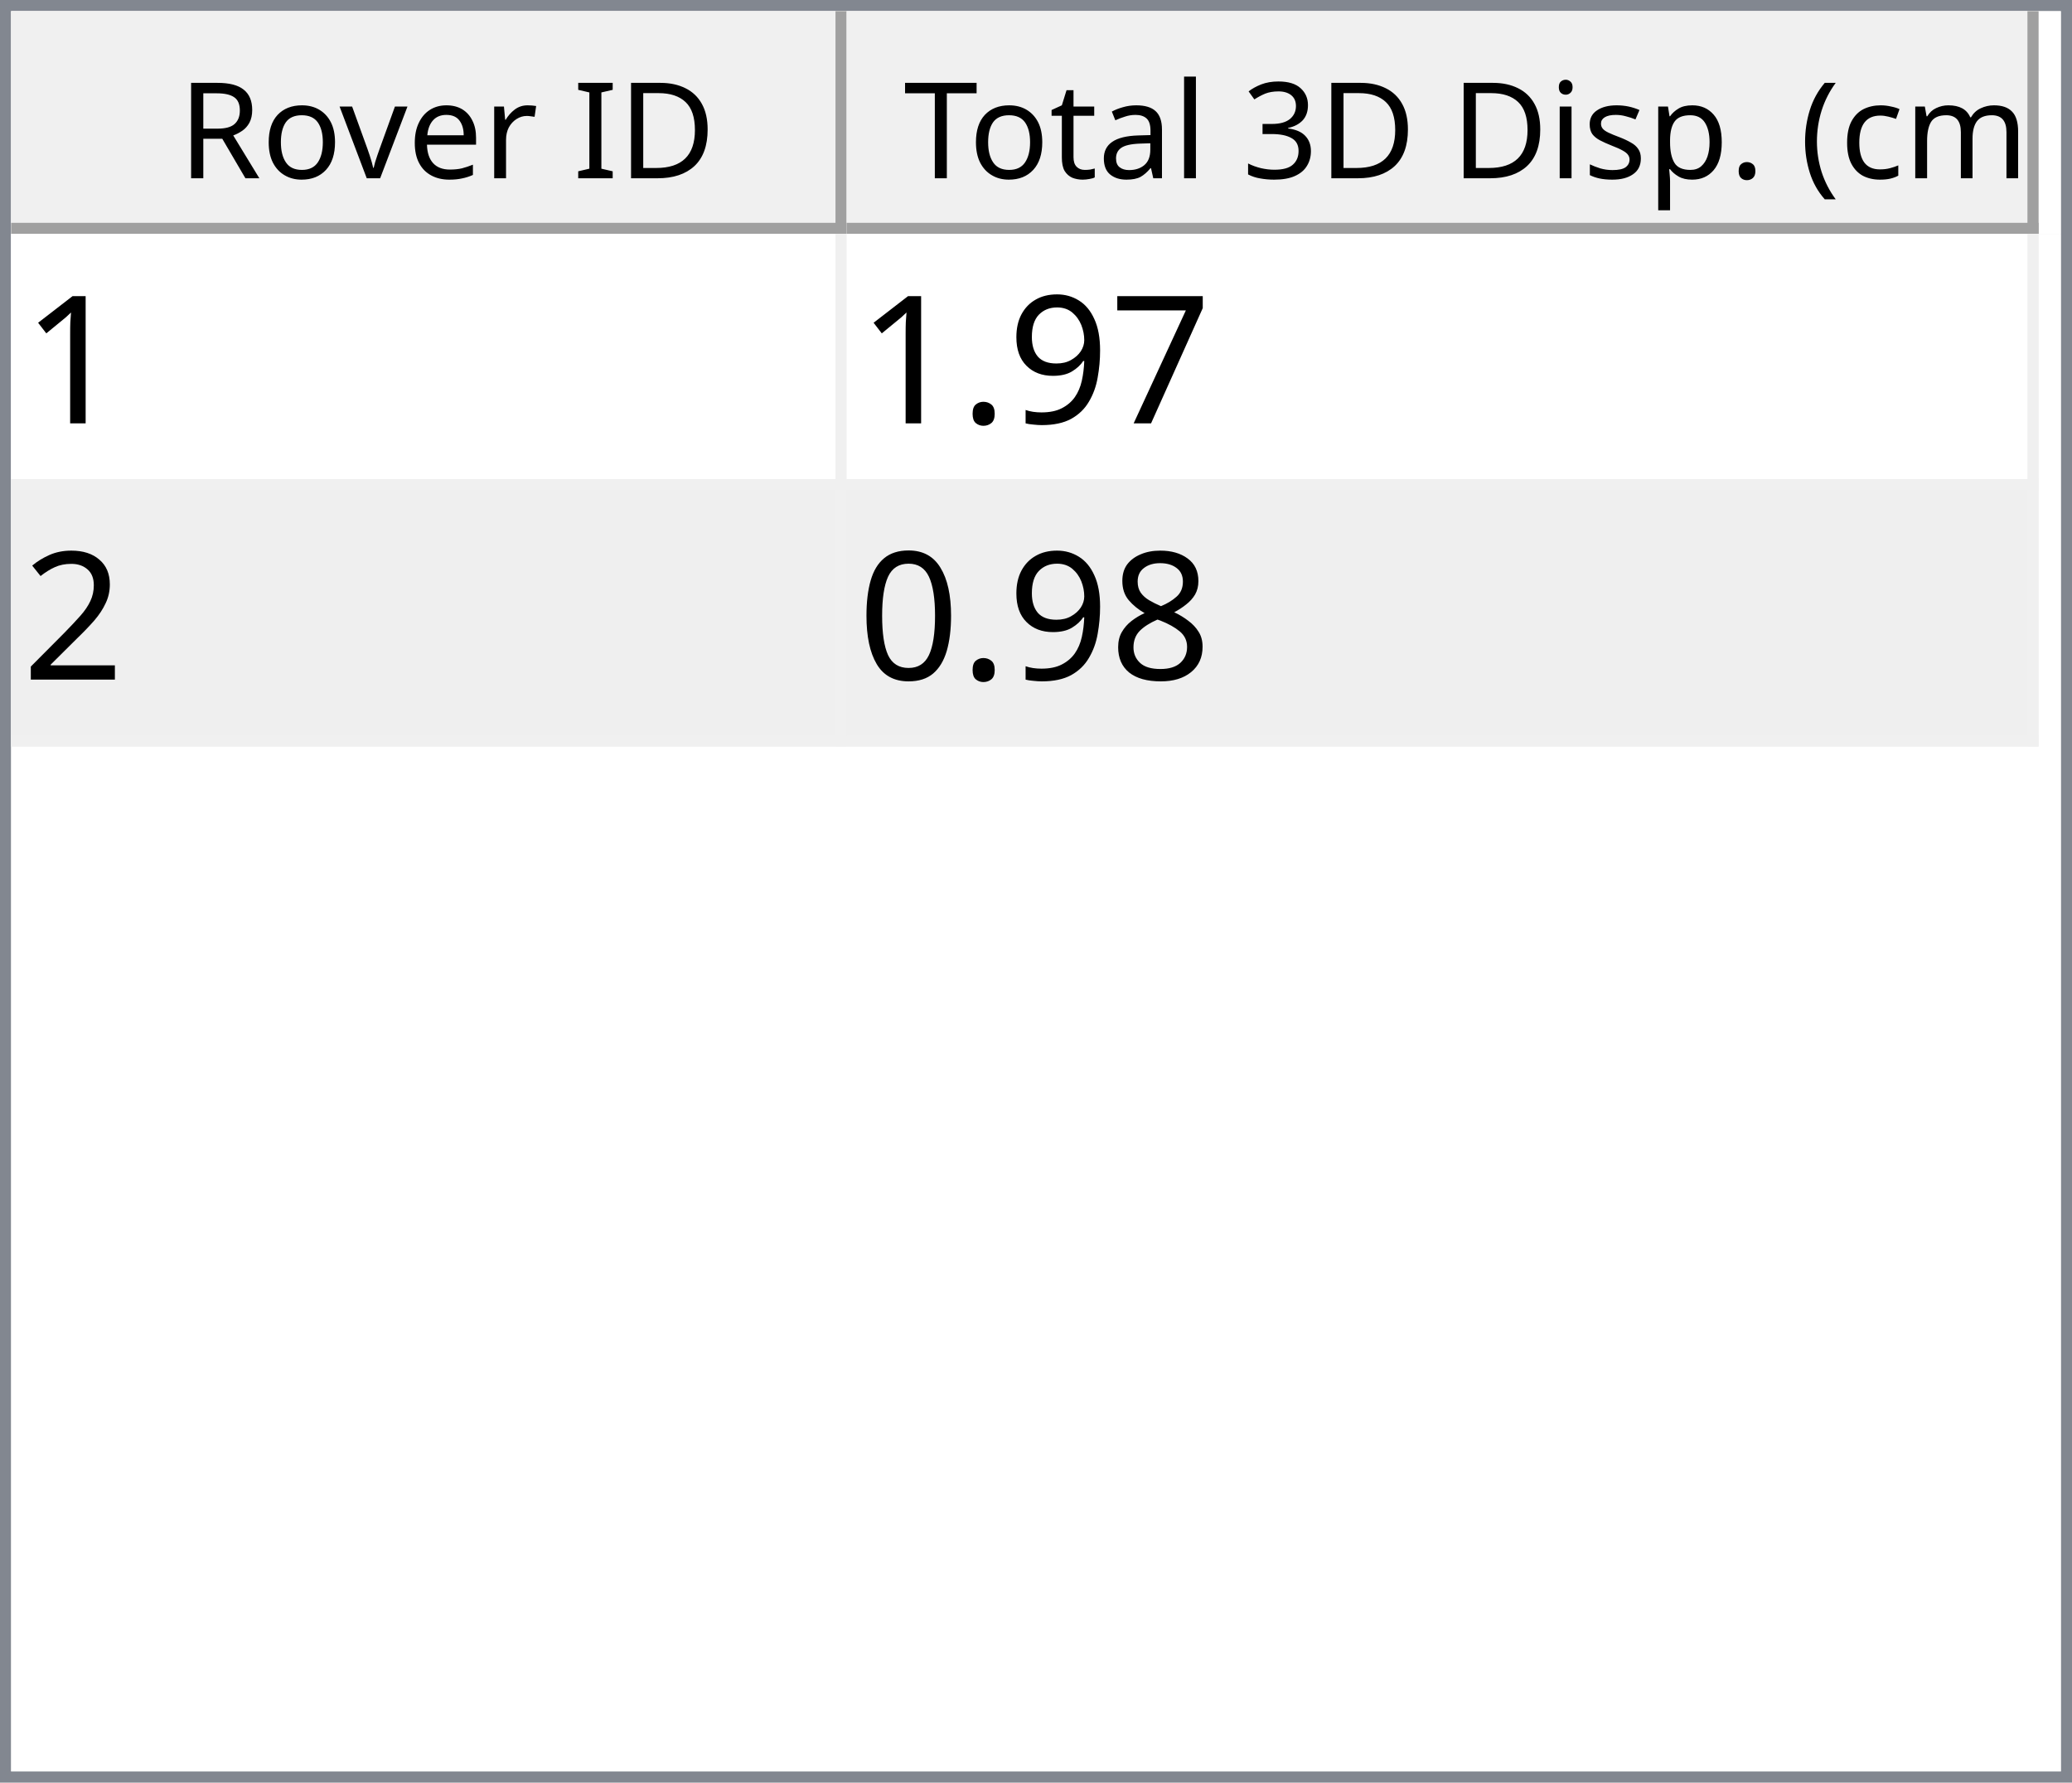
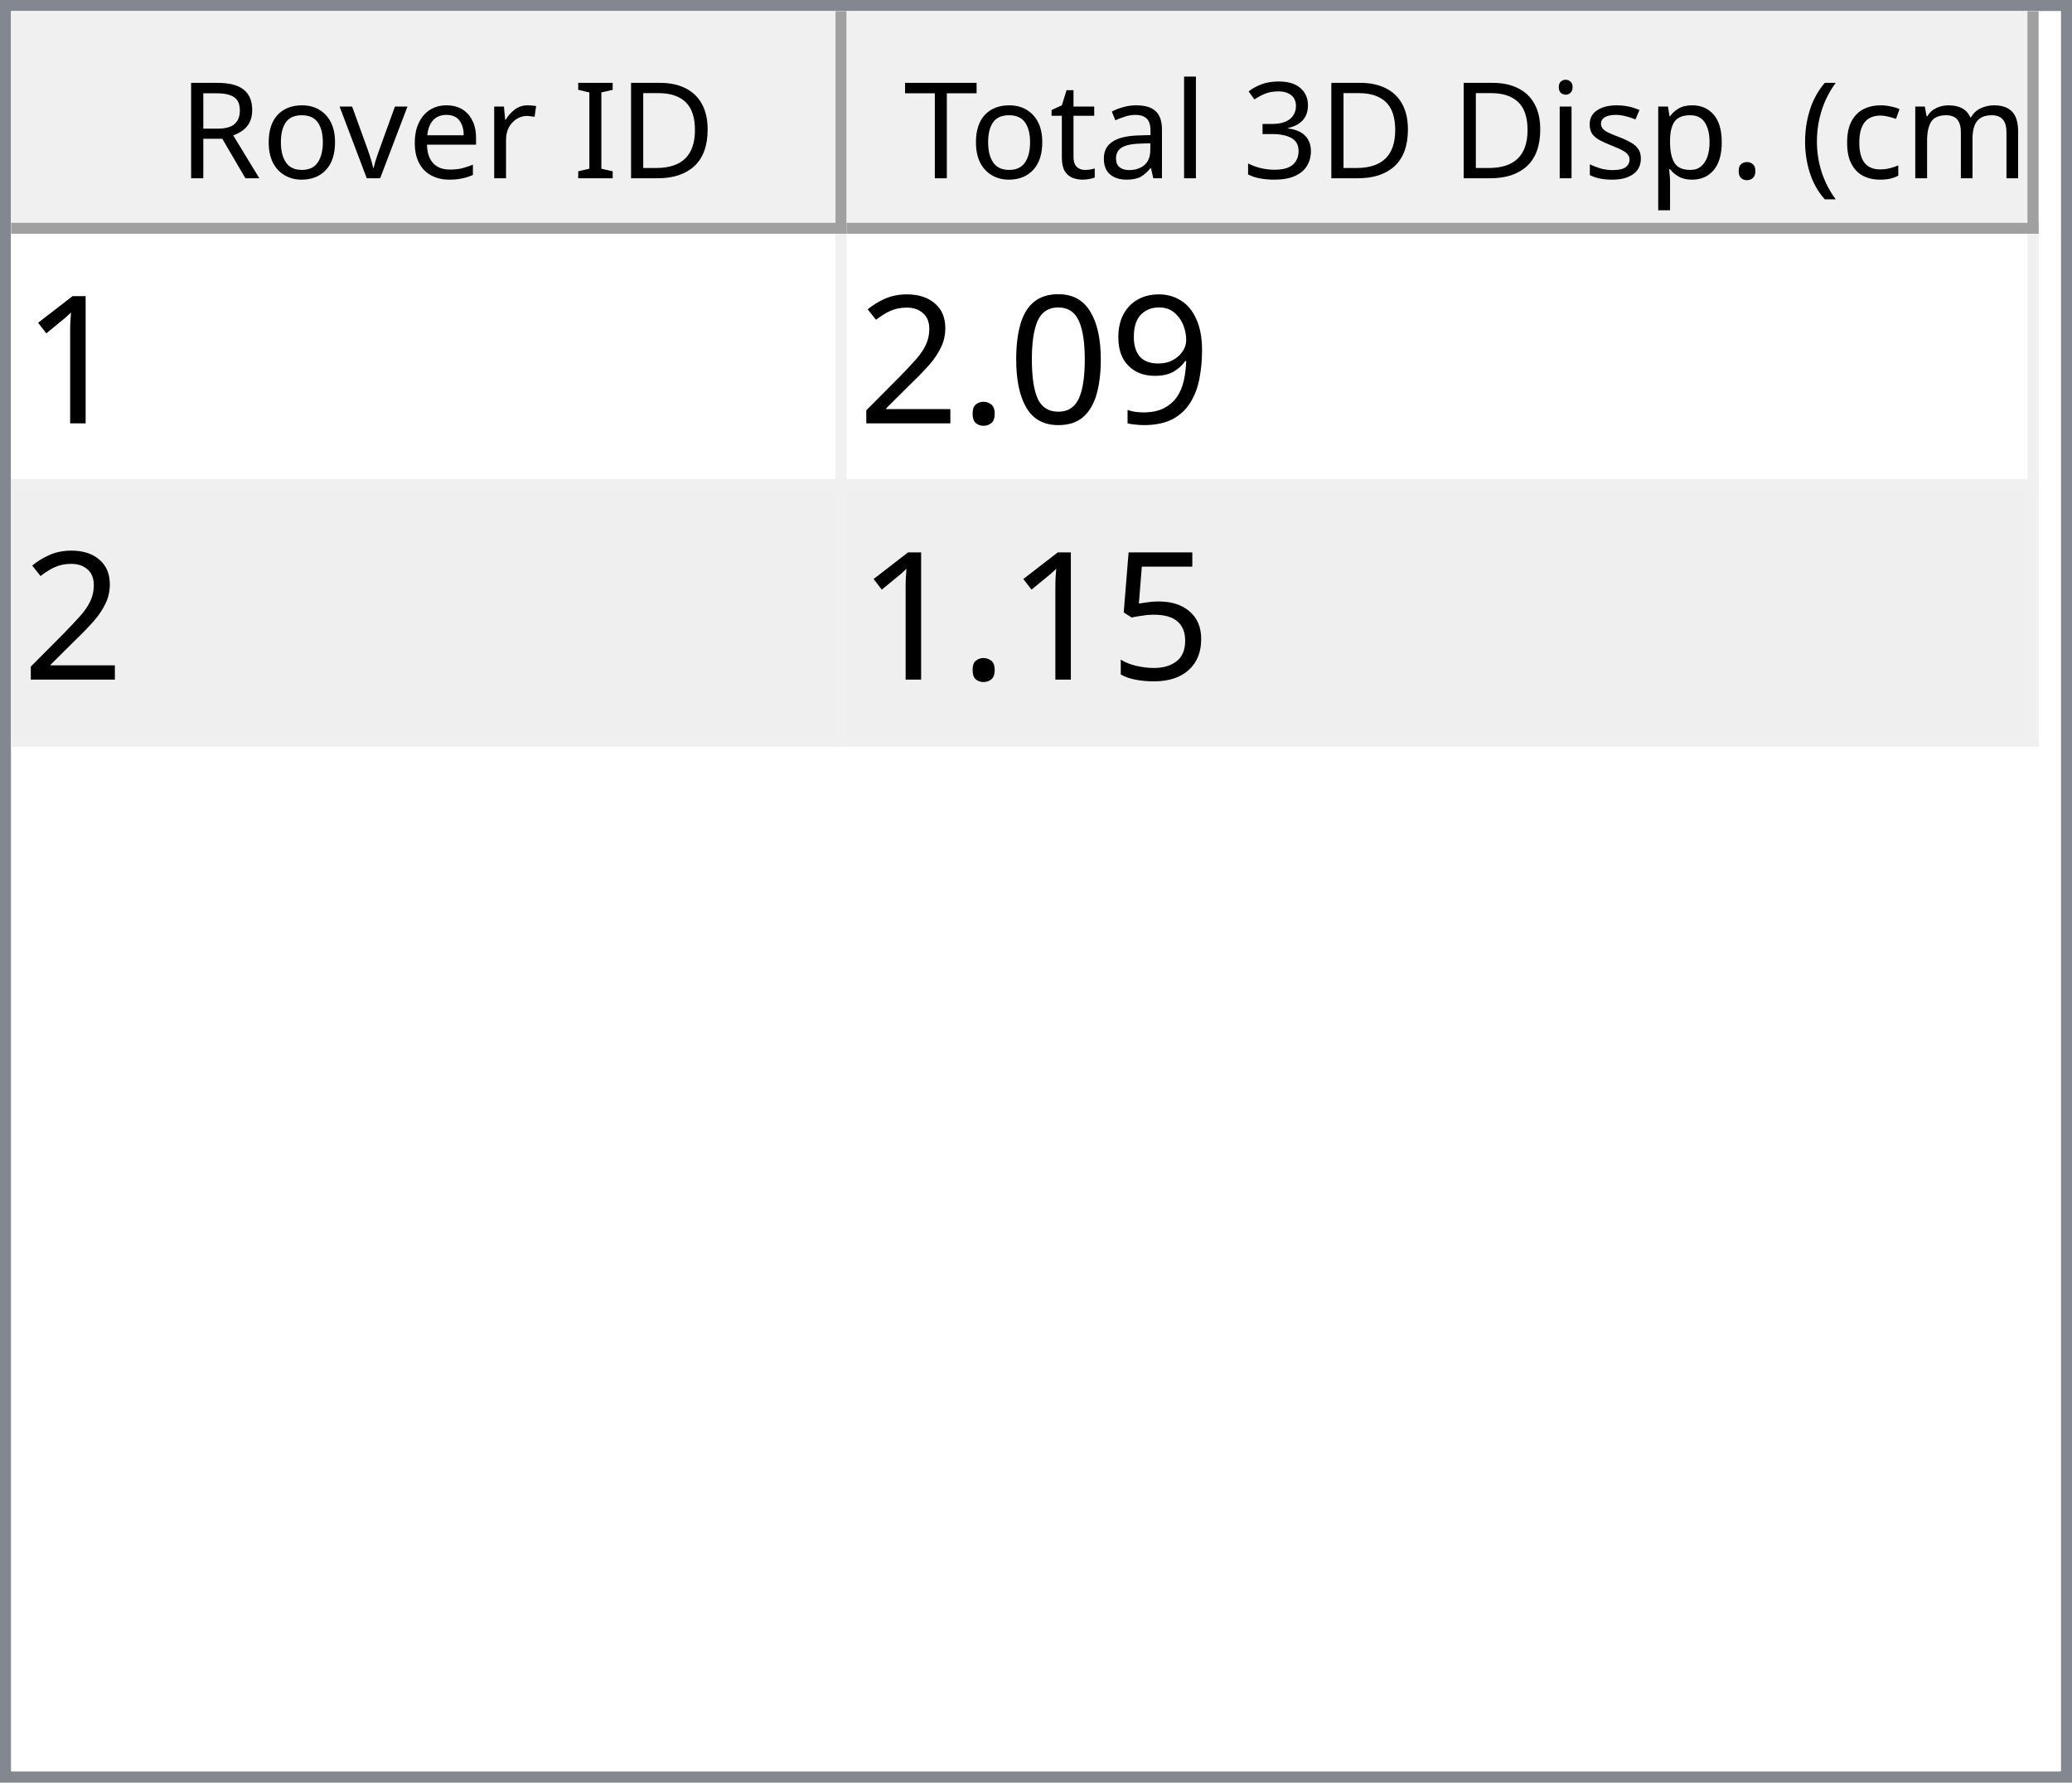
<svg xmlns="http://www.w3.org/2000/svg" style="fill-opacity:1; color-rendering:auto; color-interpolation:auto; text-rendering:auto; stroke:black; stroke-linecap:square; stroke-miterlimit:10; shape-rendering:auto; stroke-opacity:1; fill:black; stroke-dasharray:none; font-weight:normal; stroke-width:1; font-family:'Dialog'; font-style:normal; stroke-linejoin:miter; font-size:12px; stroke-dashoffset:0; image-rendering:auto;" width="186" height="160">
  <defs id="genericDefs" />
  <g>
    <defs id="defs1">
      <clipPath clipPathUnits="userSpaceOnUse" id="clipPath1">
        <path d="M0 0 L186 0 L186 160 L0 160 L0 0 Z" />
      </clipPath>
      <clipPath clipPathUnits="userSpaceOnUse" id="clipPath2">
        <path d="M0 0 L0 160 L186 160 L186 0 Z" />
      </clipPath>
      <clipPath clipPathUnits="userSpaceOnUse" id="clipPath3">
        <path d="M0 0 L0 20 L184 20 L184 0 Z" />
      </clipPath>
      <clipPath clipPathUnits="userSpaceOnUse" id="clipPath4">
        <path d="M0 0 L0 20 L75 20 L75 0 Z" />
      </clipPath>
      <clipPath clipPathUnits="userSpaceOnUse" id="clipPath5">
        <path d="M1 1 L1 19 L74 19 L74 1 Z" />
      </clipPath>
      <clipPath clipPathUnits="userSpaceOnUse" id="clipPath6">
        <path d="M0 0 L0 18 L73 18 L73 0 Z" />
      </clipPath>
      <clipPath clipPathUnits="userSpaceOnUse" id="clipPath7">
        <path d="M-0.5 -0.5 L-0.5 19.5 L74.5 19.5 L74.5 -0.5 Z" />
      </clipPath>
      <clipPath clipPathUnits="userSpaceOnUse" id="clipPath8">
        <path d="M0 0 L0 20 L107 20 L107 0 Z" />
      </clipPath>
      <clipPath clipPathUnits="userSpaceOnUse" id="clipPath9">
        <path d="M1 1 L1 19 L106 19 L106 1 Z" />
      </clipPath>
      <clipPath clipPathUnits="userSpaceOnUse" id="clipPath10">
        <path d="M0 0 L0 18 L105 18 L105 0 Z" />
      </clipPath>
      <clipPath clipPathUnits="userSpaceOnUse" id="clipPath11">
        <path d="M-0.5 -0.5 L-0.5 19.5 L106.5 19.5 L106.5 -0.5 Z" />
      </clipPath>
      <clipPath clipPathUnits="userSpaceOnUse" id="clipPath12">
        <path d="M0 0 L0 138 L184 138 L184 0 Z" />
      </clipPath>
      <clipPath clipPathUnits="userSpaceOnUse" id="clipPath13">
        <path d="M0 0 L0 46 L182 46 L182 0 Z" />
      </clipPath>
      <clipPath clipPathUnits="userSpaceOnUse" id="clipPath14">
        <path d="M-0.5 -0.5 L-0.5 45.5 L181.5 45.5 L181.5 -0.5 Z" />
      </clipPath>
      <clipPath clipPathUnits="userSpaceOnUse" id="clipPath15">
        <path d="M0 0 L0 22 L74 22 L74 0 Z" />
      </clipPath>
      <clipPath clipPathUnits="userSpaceOnUse" id="clipPath16">
        <path d="M0 0 L0 22 L106 22 L106 0 Z" />
      </clipPath>
      <font horiz-adv-x="64.551" id="font1">
        <font-face ascent="107.91" descent="25.098" units-per-em="100" style="font-style:normal; font-family:Segoe UI; font-weight:normal;" />
        <missing-glyph horiz-adv-x="64.551" d="M8.109 0 L8.109 68.266 L56.453 68.266 L56.453 0 L8.109 0 ZM15.328 7.234 L49.219 7.234 L49.219 61.031 L15.328 61.031 L15.328 7.234 Z" />
        <glyph unicode="D" horiz-adv-x="70.117" d="M9.188 0 L9.188 70.016 L28.516 70.016 Q65.531 70.016 65.531 35.891 Q65.531 19.672 55.25 9.836 Q44.969 0 27.734 0 L9.188 0 ZM17.391 62.594 L17.391 7.422 L27.828 7.422 Q41.609 7.422 49.273 14.797 Q56.938 22.172 56.938 35.688 Q56.938 62.594 28.328 62.594 L17.391 62.594 Z" />
        <glyph unicode="I" horiz-adv-x="26.611" d="M17.391 0 L9.188 0 L9.188 70.016 L17.391 70.016 L17.391 0 Z" />
        <glyph unicode=" " horiz-adv-x="27.393" d="" />
        <glyph unicode="r" horiz-adv-x="34.766" d="M34.188 41.891 Q32.078 43.5 28.125 43.5 Q23 43.5 19.555 38.672 Q16.109 33.844 16.109 25.484 L16.109 0 L8.109 0 L8.109 50 L16.109 50 L16.109 39.703 L16.312 39.703 Q18.016 44.969 21.531 47.922 Q25.047 50.875 29.391 50.875 Q32.516 50.875 34.188 50.203 L34.188 41.891 Z" />
        <glyph unicode="e" horiz-adv-x="52.295" d="M48.297 23 L12.984 23 Q13.188 14.656 17.484 10.109 Q21.781 5.562 29.297 5.562 Q37.75 5.562 44.828 11.141 L44.828 3.609 Q38.234 -1.172 27.391 -1.172 Q16.797 -1.172 10.742 5.641 Q4.688 12.453 4.688 24.812 Q4.688 36.469 11.305 43.82 Q17.922 51.172 27.734 51.172 Q37.547 51.172 42.922 44.828 Q48.297 38.484 48.297 27.203 L48.297 23 ZM40.094 29.781 Q40.047 36.719 36.75 40.578 Q33.453 44.438 27.594 44.438 Q21.922 44.438 17.969 40.383 Q14.016 36.328 13.094 29.781 L40.094 29.781 Z" />
        <glyph unicode="v" horiz-adv-x="47.9" d="M47.406 50 L27.484 0 L19.625 0 L0.688 50 L9.469 50 L22.172 13.672 Q23.578 9.672 23.922 6.688 L24.125 6.688 Q24.609 10.453 25.688 13.484 L38.969 50 L47.406 50 Z" />
        <glyph unicode="o" horiz-adv-x="58.594" d="M29 -1.172 Q17.922 -1.172 11.305 5.836 Q4.688 12.844 4.688 24.422 Q4.688 37.016 11.57 44.094 Q18.453 51.172 30.172 51.172 Q41.359 51.172 47.633 44.289 Q53.906 37.406 53.906 25.203 Q53.906 13.234 47.141 6.031 Q40.375 -1.172 29 -1.172 ZM29.594 44.438 Q21.875 44.438 17.383 39.188 Q12.891 33.938 12.891 24.703 Q12.891 15.828 17.43 10.695 Q21.969 5.562 29.594 5.562 Q37.359 5.562 41.531 10.594 Q45.703 15.625 45.703 24.906 Q45.703 34.281 41.531 39.359 Q37.359 44.438 29.594 44.438 Z" />
        <glyph unicode="R" horiz-adv-x="59.814" d="M59.375 0 L49.609 0 L37.891 19.625 Q36.281 22.359 34.766 24.289 Q33.25 26.219 31.664 27.438 Q30.078 28.656 28.25 29.219 Q26.422 29.781 24.125 29.781 L17.391 29.781 L17.391 0 L9.188 0 L9.188 70.016 L30.078 70.016 Q34.672 70.016 38.555 68.867 Q42.438 67.719 45.289 65.375 Q48.141 63.031 49.758 59.547 Q51.375 56.062 51.375 51.375 Q51.375 47.703 50.273 44.656 Q49.172 41.609 47.148 39.211 Q45.125 36.812 42.266 35.133 Q39.406 33.453 35.844 32.516 L35.844 32.328 Q37.594 31.547 38.891 30.547 Q40.188 29.547 41.359 28.18 Q42.531 26.812 43.68 25.078 Q44.828 23.344 46.234 21.047 L59.375 0 ZM17.391 62.594 L17.391 37.203 L28.516 37.203 Q31.594 37.203 34.203 38.133 Q36.812 39.062 38.719 40.797 Q40.625 42.531 41.703 45.047 Q42.781 47.562 42.781 50.688 Q42.781 56.297 39.141 59.445 Q35.5 62.594 28.609 62.594 L17.391 62.594 Z" />
        <glyph unicode=")" horiz-adv-x="30.176" d="M8.297 -15.922 L1.172 -15.922 Q16.406 2.344 16.406 26.812 Q16.406 51.469 1.078 70.016 L8.297 70.016 Q23.531 52.156 23.531 26.703 Q23.531 1.375 8.297 -15.922 Z" />
        <glyph unicode="m" horiz-adv-x="86.133" d="M79.109 0 L71.094 0 L71.094 28.719 Q71.094 37.016 68.531 40.727 Q65.969 44.438 59.906 44.438 Q54.781 44.438 51.195 39.75 Q47.609 35.062 47.609 28.516 L47.609 0 L39.594 0 L39.594 29.688 Q39.594 44.438 28.219 44.438 Q22.953 44.438 19.531 40.016 Q16.109 35.594 16.109 28.516 L16.109 0 L8.109 0 L8.109 50 L16.109 50 L16.109 42.094 L16.312 42.094 Q21.625 51.172 31.844 51.172 Q36.969 51.172 40.773 48.312 Q44.578 45.453 46 40.828 Q51.562 51.172 62.594 51.172 Q79.109 51.172 79.109 30.812 L79.109 0 Z" />
        <glyph unicode="c" horiz-adv-x="46.191" d="M42.188 2.297 Q36.422 -1.172 28.516 -1.172 Q17.828 -1.172 11.258 5.789 Q4.688 12.75 4.688 23.828 Q4.688 36.188 11.766 43.68 Q18.844 51.172 30.672 51.172 Q37.25 51.172 42.281 48.734 L42.281 40.531 Q36.719 44.438 30.375 44.438 Q22.703 44.438 17.797 38.945 Q12.891 33.453 12.891 24.516 Q12.891 15.719 17.508 10.641 Q22.125 5.562 29.891 5.562 Q36.422 5.562 42.188 9.906 L42.188 2.297 Z" />
        <glyph unicode="(" horiz-adv-x="30.176" d="M29.109 -15.922 L21.969 -15.922 Q6.844 1.375 6.844 26.703 Q6.844 52.156 21.969 70.016 L29.203 70.016 Q13.875 51.469 13.875 26.812 Q13.875 2.344 29.109 -15.922 Z" />
        <glyph unicode="." horiz-adv-x="21.68" d="M10.891 -1.078 Q8.641 -1.078 7.055 0.539 Q5.469 2.156 5.469 4.391 Q5.469 6.641 7.055 8.273 Q8.641 9.906 10.891 9.906 Q13.188 9.906 14.797 8.273 Q16.406 6.641 16.406 4.391 Q16.406 2.156 14.797 0.539 Q13.188 -1.078 10.891 -1.078 Z" />
        <glyph unicode="p" horiz-adv-x="58.789" d="M16.312 7.234 L16.109 7.234 L16.109 -23 L8.109 -23 L8.109 50 L16.109 50 L16.109 41.219 L16.312 41.219 Q22.219 51.172 33.594 51.172 Q43.266 51.172 48.688 44.461 Q54.109 37.75 54.109 26.469 Q54.109 13.922 48 6.375 Q41.891 -1.172 31.297 -1.172 Q21.578 -1.172 16.312 7.234 ZM16.109 27.391 L16.109 20.406 Q16.109 14.203 20.141 9.883 Q24.172 5.562 30.375 5.562 Q37.641 5.562 41.773 11.133 Q45.906 16.703 45.906 26.609 Q45.906 34.969 42.047 39.703 Q38.188 44.438 31.594 44.438 Q24.609 44.438 20.359 39.578 Q16.109 34.719 16.109 27.391 Z" />
        <glyph unicode="s" horiz-adv-x="42.432" d="M5.078 1.812 L5.078 10.406 Q11.625 5.562 19.484 5.562 Q30.031 5.562 30.031 12.594 Q30.031 14.594 29.125 15.992 Q28.219 17.391 26.68 18.461 Q25.141 19.531 23.07 20.383 Q21 21.234 18.609 22.172 Q15.281 23.484 12.766 24.828 Q10.25 26.172 8.57 27.859 Q6.891 29.547 6.031 31.695 Q5.172 33.844 5.172 36.719 Q5.172 40.234 6.789 42.945 Q8.406 45.656 11.086 47.484 Q13.766 49.312 17.211 50.242 Q20.656 51.172 24.312 51.172 Q30.812 51.172 35.938 48.922 L35.938 40.828 Q30.422 44.438 23.25 44.438 Q21 44.438 19.195 43.922 Q17.391 43.406 16.094 42.477 Q14.797 41.547 14.086 40.258 Q13.375 38.969 13.375 37.406 Q13.375 35.453 14.086 34.133 Q14.797 32.812 16.164 31.789 Q17.531 30.766 19.484 29.938 Q21.438 29.109 23.922 28.125 Q27.25 26.859 29.883 25.516 Q32.516 24.172 34.375 22.484 Q36.234 20.797 37.234 18.602 Q38.234 16.406 38.234 13.375 Q38.234 9.672 36.602 6.938 Q34.969 4.203 32.234 2.398 Q29.5 0.594 25.93 -0.289 Q22.359 -1.172 18.453 -1.172 Q10.75 -1.172 5.078 1.812 Z" />
        <glyph unicode="i" horiz-adv-x="24.219" d="M12.203 62.703 Q10.062 62.703 8.547 64.164 Q7.031 65.625 7.031 67.875 Q7.031 70.125 8.547 71.609 Q10.062 73.094 12.203 73.094 Q14.406 73.094 15.945 71.609 Q17.484 70.125 17.484 67.875 Q17.484 65.719 15.945 64.211 Q14.406 62.703 12.203 62.703 ZM16.109 0 L8.109 0 L8.109 50 L16.109 50 L16.109 0 Z" />
        <glyph unicode="3" horiz-adv-x="53.906" d="M46.531 19.828 Q46.531 15.094 44.75 11.211 Q42.969 7.328 39.719 4.57 Q36.469 1.812 31.93 0.297 Q27.391 -1.219 21.922 -1.219 Q11.922 -1.219 6 2.594 L6 11.188 Q13.094 5.609 22.219 5.609 Q25.875 5.609 28.828 6.539 Q31.781 7.469 33.906 9.227 Q36.031 10.984 37.18 13.477 Q38.328 15.969 38.328 19.094 Q38.328 32.812 18.797 32.812 L12.984 32.812 L12.984 39.594 L18.5 39.594 Q35.797 39.594 35.797 52.484 Q35.797 64.406 22.609 64.406 Q15.188 64.406 8.688 59.422 L8.688 67.188 Q15.375 71.188 24.609 71.188 Q29 71.188 32.57 69.969 Q36.141 68.75 38.68 66.555 Q41.219 64.359 42.609 61.281 Q44 58.203 44 54.5 Q44 40.672 30.031 36.719 L30.031 36.531 Q33.594 36.141 36.625 34.797 Q39.656 33.453 41.852 31.305 Q44.047 29.156 45.289 26.25 Q46.531 23.344 46.531 19.828 Z" />
        <glyph unicode="l" horiz-adv-x="24.219" d="M16.109 0 L8.109 0 L8.109 74.031 L16.109 74.031 L16.109 0 Z" />
        <glyph unicode="a" horiz-adv-x="50.879" d="M43.891 0 L35.891 0 L35.891 7.812 L35.688 7.812 Q30.469 -1.172 20.312 -1.172 Q12.844 -1.172 8.617 2.781 Q4.391 6.734 4.391 13.281 Q4.391 27.297 20.906 29.594 L35.891 31.688 Q35.891 44.438 25.594 44.438 Q16.547 44.438 9.281 38.281 L9.281 46.484 Q16.656 51.172 26.266 51.172 Q43.891 51.172 43.891 32.516 L43.891 0 ZM35.891 25.297 L23.828 23.641 Q18.266 22.859 15.43 20.875 Q12.594 18.891 12.594 13.875 Q12.594 10.203 15.211 7.883 Q17.828 5.562 22.172 5.562 Q28.125 5.562 32.008 9.742 Q35.891 13.922 35.891 20.312 L35.891 25.297 Z" />
        <glyph unicode="t" horiz-adv-x="33.887" d="M31.297 0.484 Q28.469 -1.078 23.828 -1.078 Q10.688 -1.078 10.688 13.578 L10.688 43.172 L2.094 43.172 L2.094 50 L10.688 50 L10.688 62.203 L18.703 64.797 L18.703 50 L31.297 50 L31.297 43.172 L18.703 43.172 L18.703 14.984 Q18.703 9.969 20.414 7.82 Q22.125 5.672 26.078 5.672 Q29.109 5.672 31.297 7.328 L31.297 0.484 Z" />
        <glyph unicode="T" horiz-adv-x="52.393" d="M50.594 62.594 L30.375 62.594 L30.375 0 L22.172 0 L22.172 62.594 L2 62.594 L2 70.016 L50.594 70.016 L50.594 62.594 Z" />
      </font>
      <font horiz-adv-x="75.0" id="font2">
        <font-face ascent="100.537" descent="21.973" units-per-em="100" style="font-style:normal; font-family:sans-serif; font-weight:normal;" />
        <missing-glyph horiz-adv-x="75.0" d="M12.5 0 L12.5 62.5 L62.5 62.5 L62.5 0 L12.5 0 ZM14.062 1.562 L60.938 1.562 L60.938 60.938 L14.062 60.938 L14.062 1.562 Z" />
        <glyph unicode="1" horiz-adv-x="55.615" d="M37.25 0 L28.469 0 L28.469 56 Q25.297 52.984 20.141 49.953 Q14.984 46.922 10.891 45.406 L10.891 53.906 Q18.266 57.375 23.781 62.305 Q29.297 67.234 31.594 71.875 L37.25 71.875 L37.25 0 Z" />
-         <glyph unicode="7" horiz-adv-x="55.615" d="M4.734 62.203 L4.734 70.656 L51.078 70.656 L51.078 63.812 Q44.234 56.547 37.523 44.484 Q30.812 32.422 27.156 19.672 Q24.516 10.688 23.781 0 L14.75 0 Q14.891 8.453 18.062 20.414 Q21.234 32.375 27.172 43.484 Q33.109 54.594 39.797 62.203 L4.734 62.203 Z" />
        <glyph unicode="9" horiz-adv-x="55.615" d="M5.469 16.547 L13.922 17.328 Q14.984 11.375 18.016 8.688 Q21.047 6 25.781 6 Q29.828 6 32.883 7.859 Q35.938 9.719 37.891 12.82 Q39.844 15.922 41.164 21.195 Q42.484 26.469 42.484 31.938 Q42.484 32.516 42.438 33.688 Q39.797 29.5 35.234 26.883 Q30.672 24.266 25.344 24.266 Q16.453 24.266 10.305 30.711 Q4.156 37.156 4.156 47.703 Q4.156 58.594 10.578 65.234 Q17 71.875 26.656 71.875 Q33.641 71.875 39.43 68.117 Q45.219 64.359 48.219 57.398 Q51.219 50.438 51.219 37.25 Q51.219 23.531 48.242 15.406 Q45.266 7.281 39.383 3.031 Q33.5 -1.219 25.594 -1.219 Q17.188 -1.219 11.867 3.445 Q6.547 8.109 5.469 16.547 ZM41.453 48.141 Q41.453 55.719 37.43 60.156 Q33.406 64.594 27.734 64.594 Q21.875 64.594 17.531 59.812 Q13.188 55.031 13.188 47.406 Q13.188 40.578 17.312 36.305 Q21.438 32.031 27.484 32.031 Q33.594 32.031 37.523 36.305 Q41.453 40.578 41.453 48.141 Z" />
+         <glyph unicode="0" horiz-adv-x="55.615" d="M4.156 35.297 Q4.156 48 6.766 55.742 Q9.375 63.484 14.523 67.68 Q19.672 71.875 27.484 71.875 Q33.25 71.875 37.594 69.555 Q41.938 67.234 44.773 62.867 Q47.609 58.5 49.219 52.227 Q50.828 45.953 50.828 35.297 Q50.828 22.703 48.242 14.969 Q45.656 7.234 40.508 3.008 Q35.359 -1.219 27.484 -1.219 Q17.141 -1.219 11.234 6.203 Q4.156 15.141 4.156 35.297 ZM13.188 35.297 Q13.188 17.672 17.312 11.836 Q21.438 6 27.484 6 Q33.547 6 37.672 11.859 Q41.797 17.719 41.797 35.297 Q41.797 52.984 37.672 58.789 Q33.547 64.594 27.391 64.594 Q21.344 64.594 17.719 59.469 Q13.188 52.938 13.188 35.297 Z" />
        <glyph unicode="." horiz-adv-x="27.783" d="M9.078 0 L9.078 10.016 L19.094 10.016 L19.094 0 L9.078 0 Z" />
        <glyph unicode="2" horiz-adv-x="55.615" d="M50.344 8.453 L50.344 0 L3.031 0 Q2.938 3.172 4.047 6.109 Q5.859 10.938 9.836 15.625 Q13.812 20.312 21.344 26.469 Q33.016 36.031 37.117 41.625 Q41.219 47.219 41.219 52.203 Q41.219 57.422 37.477 61.008 Q33.734 64.594 27.734 64.594 Q21.391 64.594 17.578 60.789 Q13.766 56.984 13.719 50.25 L4.688 51.172 Q5.609 61.281 11.664 66.578 Q17.719 71.875 27.938 71.875 Q38.234 71.875 44.242 66.164 Q50.25 60.453 50.25 52 Q50.25 47.703 48.492 43.555 Q46.734 39.406 42.656 34.812 Q38.578 30.219 29.109 22.219 Q21.188 15.578 18.945 13.211 Q16.703 10.844 15.234 8.453 L50.344 8.453 Z" />
-         <glyph unicode="8" horiz-adv-x="55.615" d="M17.672 38.812 Q12.203 40.828 9.57 44.539 Q6.938 48.25 6.938 53.422 Q6.938 61.234 12.555 66.555 Q18.172 71.875 27.484 71.875 Q36.859 71.875 42.578 66.43 Q48.297 60.984 48.297 53.172 Q48.297 48.188 45.68 44.508 Q43.062 40.828 37.75 38.812 Q44.344 36.672 47.781 31.883 Q51.219 27.094 51.219 20.453 Q51.219 11.281 44.727 5.031 Q38.234 -1.219 27.641 -1.219 Q17.047 -1.219 10.547 5.055 Q4.047 11.328 4.047 20.703 Q4.047 27.688 7.594 32.398 Q11.141 37.109 17.672 38.812 ZM15.922 53.719 Q15.922 48.641 19.195 45.414 Q22.469 42.188 27.688 42.188 Q32.766 42.188 36.016 45.383 Q39.266 48.578 39.266 53.219 Q39.266 58.062 35.914 61.359 Q32.562 64.656 27.594 64.656 Q22.562 64.656 19.242 61.43 Q15.922 58.203 15.922 53.719 ZM13.094 20.656 Q13.094 16.891 14.875 13.375 Q16.656 9.859 20.172 7.93 Q23.688 6 27.734 6 Q34.031 6 38.133 10.055 Q42.234 14.109 42.234 20.359 Q42.234 26.703 38.016 30.859 Q33.797 35.016 27.438 35.016 Q21.234 35.016 17.164 30.914 Q13.094 26.812 13.094 20.656 Z" />
-         <glyph unicode="0" horiz-adv-x="55.615" d="M4.156 35.297 Q4.156 48 6.766 55.742 Q9.375 63.484 14.523 67.68 Q19.672 71.875 27.484 71.875 Q33.25 71.875 37.594 69.555 Q41.938 67.234 44.773 62.867 Q47.609 58.5 49.219 52.227 Q50.828 45.953 50.828 35.297 Q50.828 22.703 48.242 14.969 Q45.656 7.234 40.508 3.008 Q35.359 -1.219 27.484 -1.219 Q17.141 -1.219 11.234 6.203 Q4.156 15.141 4.156 35.297 ZM13.188 35.297 Q13.188 17.672 17.312 11.836 Q21.438 6 27.484 6 Q33.547 6 37.672 11.859 Q41.797 17.719 41.797 35.297 Q41.797 52.984 37.672 58.789 Q33.547 64.594 27.391 64.594 Q21.344 64.594 17.719 59.469 Q13.188 52.938 13.188 35.297 Z" />
+         <glyph unicode="5" horiz-adv-x="55.615" d="M4.156 18.75 L13.375 19.531 Q14.406 12.797 18.141 9.398 Q21.875 6 27.156 6 Q33.5 6 37.891 10.789 Q42.281 15.578 42.281 23.484 Q42.281 31 38.062 35.352 Q33.844 39.703 27 39.703 Q22.75 39.703 19.336 37.773 Q15.922 35.844 13.969 32.766 L5.719 33.844 L12.641 70.609 L48.25 70.609 L48.25 62.203 L19.672 62.203 L15.828 42.969 Q22.266 47.469 29.344 47.469 Q38.719 47.469 45.164 40.969 Q51.609 34.469 51.609 24.266 Q51.609 14.547 45.953 7.469 Q39.062 -1.219 27.156 -1.219 Q17.391 -1.219 11.211 4.25 Q5.031 9.719 4.156 18.75 Z" />
      </font>
    </defs>
    <g style="fill:white; stroke:white;">
      <rect x="0" y="0" width="186" style="clip-path:url(#clipPath1); stroke:none;" height="160" />
    </g>
    <g style="fill:white; text-rendering:optimizeSpeed; color-rendering:optimizeSpeed; image-rendering:optimizeSpeed; shape-rendering:crispEdges; stroke:white; color-interpolation:sRGB;">
      <rect x="0" width="186" height="160" y="0" style="stroke:none;" />
      <path style="stroke:none;" d="M0 160 L186 160 L186 0 L0 0 Z" />
    </g>
    <g style="fill:rgb(240,240,240); font-family:'Segoe UI'; stroke:rgb(240,240,240);">
      <rect x="0" y="0" width="186" style="clip-path:url(#clipPath2); stroke:none;" height="160" />
    </g>
    <g style="fill:rgb(130,135,144); font-family:'Segoe UI'; stroke:rgb(130,135,144);">
      <path d="M0 0 L186 0 L186 160 L0 160 L0 0 ZM1 1 L185 1 L185 159 L1 159 L1 1 Z" style="fill-rule:evenodd; clip-path:url(#clipPath2); stroke:none;" />
    </g>
    <g style="fill:white; font-family:'Segoe UI'; stroke:white;" transform="translate(1,1)">
      <rect x="0" y="0" width="184" style="clip-path:url(#clipPath3); stroke:none;" height="20" />
    </g>
    <g style="fill:rgb(240,240,240); font-family:'Segoe UI'; stroke:rgb(240,240,240);" transform="translate(1,1)">
      <rect x="0" y="0" width="75" style="clip-path:url(#clipPath4); stroke:none;" height="20" />
    </g>
    <g style="font-family:'Segoe UI';" transform="translate(2,2)">
      <text x="14" xml:space="preserve" y="14" style="clip-path:url(#clipPath6); stroke:none;">Rover ID</text>
    </g>
    <g style="fill:rgb(160,160,160); font-family:'Segoe UI'; stroke:rgb(160,160,160); stroke-linejoin:bevel;" transform="translate(1.5,1.5)">
      <line x1="74" x2="74" y1="0" style="fill:none; clip-path:url(#clipPath7);" y2="19" />
    </g>
    <g style="fill:rgb(160,160,160); font-family:'Segoe UI'; stroke:rgb(160,160,160); stroke-linejoin:bevel;" transform="matrix(1,0,0,1,1,1) translate(0.5,0.5)">
      <line x1="0" x2="74" y1="19" style="fill:none; clip-path:url(#clipPath7);" y2="19" />
    </g>
    <g style="fill:rgb(240,240,240); font-family:'Segoe UI'; stroke:rgb(240,240,240);" transform="translate(76,1)">
      <rect x="0" y="0" width="107" style="clip-path:url(#clipPath8); stroke:none;" height="20" />
    </g>
    <g style="font-family:'Segoe UI';" transform="translate(77,2)">
      <text x="1" xml:space="preserve" y="14" style="clip-path:url(#clipPath10); stroke:none;"> Total 3D Disp. (cm)</text>
    </g>
    <g style="fill:rgb(160,160,160); font-family:'Segoe UI'; stroke:rgb(160,160,160); stroke-linejoin:bevel;" transform="translate(76.5,1.5)">
      <line x1="106" x2="106" y1="0" style="fill:none; clip-path:url(#clipPath11);" y2="19" />
    </g>
    <g style="fill:rgb(160,160,160); font-family:'Segoe UI'; stroke:rgb(160,160,160); stroke-linejoin:bevel;" transform="matrix(1,0,0,1,76,1) translate(0.5,0.5)">
      <line x1="0" x2="106" y1="19" style="fill:none; clip-path:url(#clipPath11);" y2="19" />
    </g>
    <g style="fill:white; font-family:'Segoe UI'; stroke:white;" transform="translate(1,21)">
      <rect x="0" y="0" width="184" style="clip-path:url(#clipPath12); stroke:none;" height="138" />
    </g>
    <g style="fill:rgb(240,240,240); font-size:16px; font-family:sans-serif; stroke:rgb(240,240,240);" transform="translate(1,21)">
      <rect x="0" y="0" width="182" style="clip-path:url(#clipPath13); stroke:none;" height="46" />
      <line transform="translate(0.5,0.5)" x1="0" x2="181" y1="22" style="clip-path:url(#clipPath14); fill:none; stroke-linejoin:bevel;" y2="22" />
    </g>
    <g transform="matrix(1,0,0,1,1,21) translate(0.5,0.5)" style="fill:rgb(240,240,240); font-size:16px; font-family:sans-serif; stroke:rgb(240,240,240); stroke-linejoin:bevel;">
      <line x1="0" x2="181" y1="45" style="fill:none; clip-path:url(#clipPath14);" y2="45" />
    </g>
    <g transform="matrix(1,0,0,1,1,21) translate(0.5,0.5)" style="fill:rgb(240,240,240); font-size:16px; font-family:sans-serif; stroke:rgb(240,240,240); stroke-linejoin:bevel;">
      <line x1="74" x2="74" y1="0" style="fill:none; clip-path:url(#clipPath14);" y2="45" />
    </g>
    <g transform="matrix(1,0,0,1,1,21) translate(0.5,0.5)" style="fill:rgb(240,240,240); font-size:16px; font-family:sans-serif; stroke:rgb(240,240,240); stroke-linejoin:bevel;">
      <line x1="181" x2="181" y1="0" style="fill:none; clip-path:url(#clipPath14);" y2="45" />
    </g>
    <g style="fill:white; font-size:16px; font-family:sans-serif; stroke:white;" transform="matrix(1,0,0,1,1,21)">
      <rect x="0" y="0" width="74" style="clip-path:url(#clipPath15); stroke:none;" height="22" />
      <text x="1" y="17" style="fill:black; clip-path:url(#clipPath15); stroke:none;" xml:space="preserve">1</text>
    </g>
    <g style="fill:white; font-size:16px; font-family:sans-serif; stroke:white;" transform="matrix(1,0,0,1,1,21) translate(75,0)">
      <rect x="0" y="0" width="106" style="clip-path:url(#clipPath16); stroke:none;" height="22" />
-       <text x="1" y="17" style="fill:black; clip-path:url(#clipPath16); stroke:none;" xml:space="preserve">1.97</text>
+       <text x="1" y="17" style="fill:black; clip-path:url(#clipPath16); stroke:none;" xml:space="preserve">2.09</text>
    </g>
    <g style="fill:rgb(239,239,239); font-size:16px; font-family:sans-serif; stroke:rgb(239,239,239);" transform="matrix(1,0,0,1,1,21) translate(0,23)">
      <rect x="0" y="0" width="74" style="clip-path:url(#clipPath15); stroke:none;" height="22" />
      <text x="1" y="17" style="fill:black; clip-path:url(#clipPath15); stroke:none;" xml:space="preserve">2</text>
    </g>
    <g style="fill:rgb(239,239,239); font-size:16px; font-family:sans-serif; stroke:rgb(239,239,239);" transform="matrix(1,0,0,1,1,21) translate(75,23)">
      <rect x="0" y="0" width="106" style="clip-path:url(#clipPath16); stroke:none;" height="22" />
-       <text x="1" y="17" style="fill:black; clip-path:url(#clipPath16); stroke:none;" xml:space="preserve">0.98</text>
+       <text x="1" y="17" style="fill:black; clip-path:url(#clipPath16); stroke:none;" xml:space="preserve">1.15</text>
    </g>
  </g>
</svg>
